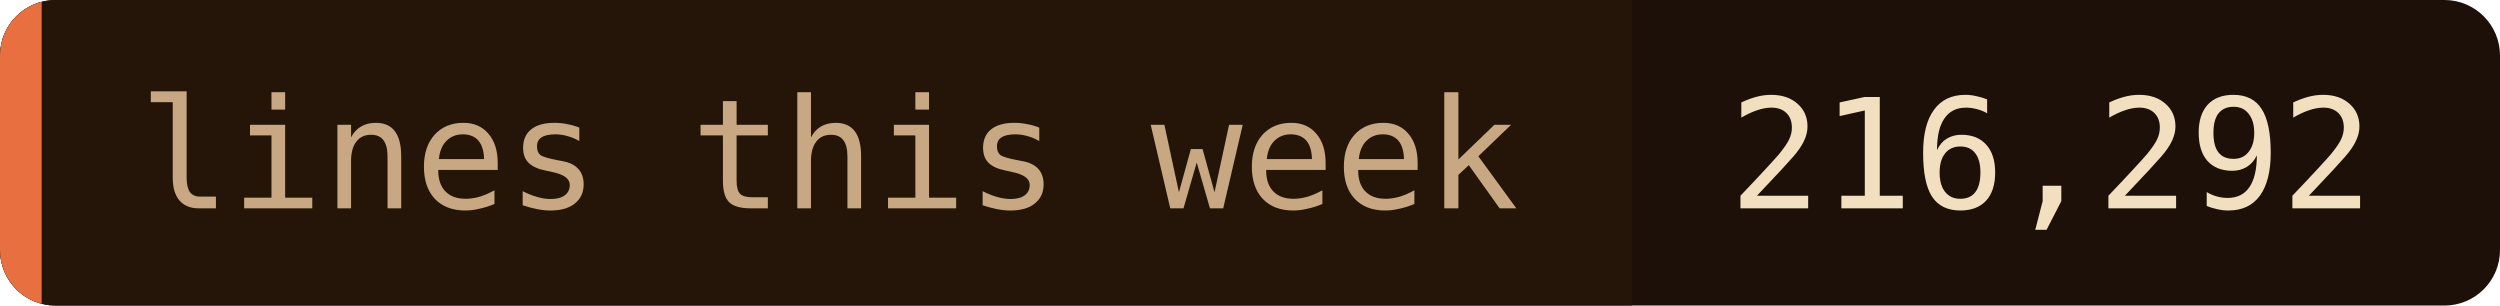
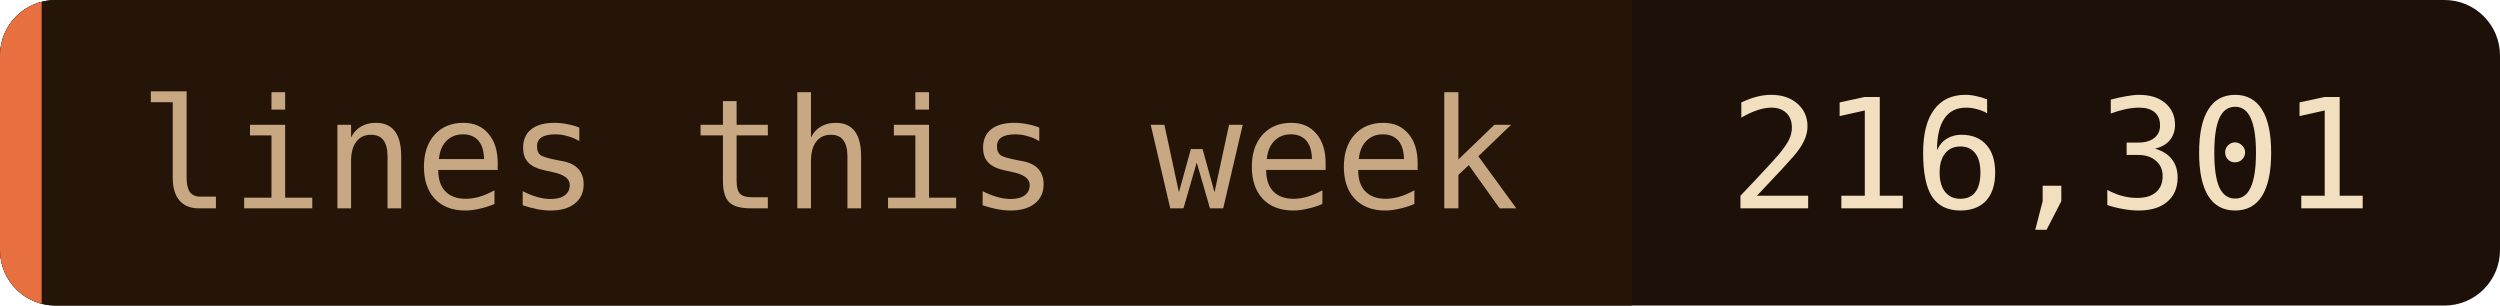
- <svg xmlns="http://www.w3.org/2000/svg" width="180" height="22" role="img" aria-label="lines this week: 216,292">
+ <svg xmlns="http://www.w3.org/2000/svg" width="180" height="22" role="img" aria-label="lines this week: 216,301">
  <clipPath id="c">
    <rect width="180" height="22" rx="4" />
  </clipPath>
  <g clip-path="url(#c)">
    <rect width="180" height="22" fill="#1c1008" />
    <rect width="117.5" height="22" fill="#241508" />
    <rect width="3" height="22" fill="#e87040" />
  </g>
  <g font-family="'JetBrains Mono', 'Fira Code', ui-monospace, SFMono-Regular, Menlo, monospace" font-size="11">
    <text x="10" y="15" fill="#c8a882">lines this week</text>
-     <text x="124.5" y="15" fill="#f2dfc0">216,292</text>
+     <text x="124.5" y="15" fill="#f2dfc0">216,301</text>
  </g>
</svg>
